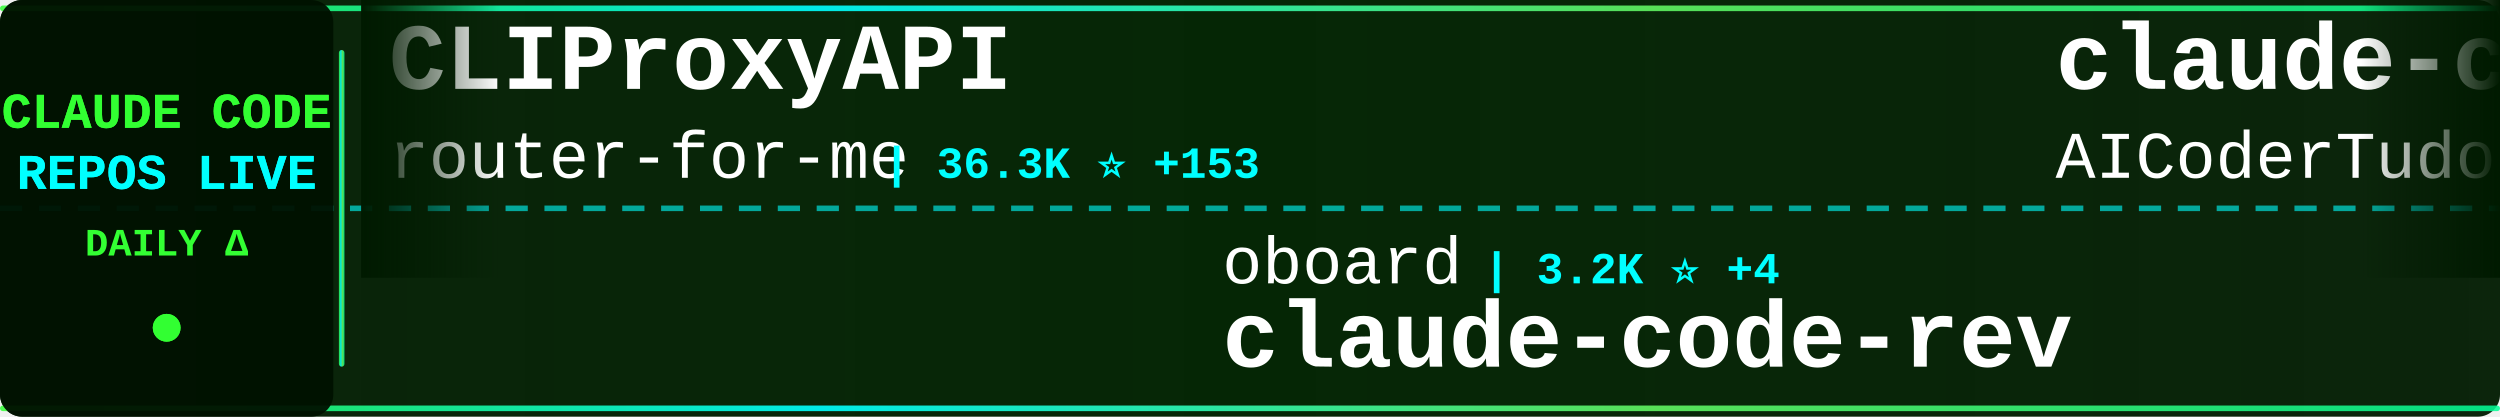
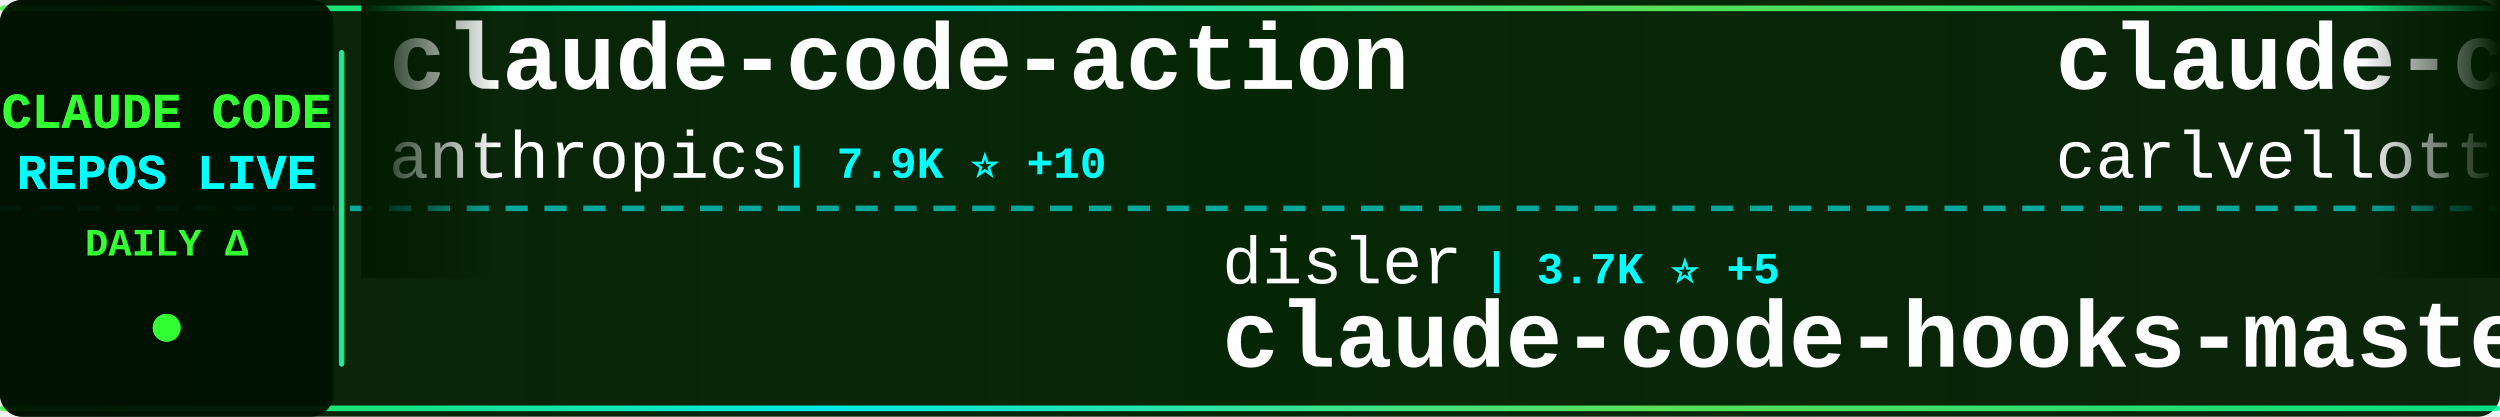
<svg xmlns="http://www.w3.org/2000/svg" width="900" height="150">
  <defs>
    <linearGradient id="tickerBg" x1="0%" y1="0%" x2="100%" y2="0%">
      <stop offset="0%" style="stop-color:#001a00;stop-opacity:0.95" />
      <stop offset="50%" style="stop-color:#002200;stop-opacity:0.98" />
      <stop offset="100%" style="stop-color:#001a00;stop-opacity:0.95" />
    </linearGradient>
    <linearGradient id="borderGrad" x1="0%" y1="0%" x2="100%" y2="0%">
      <stop offset="0%" style="stop-color:#33ff33;stop-opacity:0.85">
        <animate attributeName="stop-opacity" values="0.85;1;0.85" dur="2s" repeatCount="indefinite" />
      </stop>
      <stop offset="33%" style="stop-color:#00ffff;stop-opacity:0.9">
        <animate attributeName="stop-opacity" values="0.9;1;0.9" dur="2.2s" repeatCount="indefinite" />
      </stop>
      <stop offset="66%" style="stop-color:#66ff66;stop-opacity:0.85">
        <animate attributeName="stop-opacity" values="0.85;1;0.85" dur="1.8s" repeatCount="indefinite" />
      </stop>
      <stop offset="100%" style="stop-color:#00ff99;stop-opacity:0.85">
        <animate attributeName="stop-opacity" values="0.85;1;0.85" dur="2s" repeatCount="indefinite" />
      </stop>
    </linearGradient>
    <filter id="textGlow">
      <feGaussianBlur stdDeviation="0.1" result="coloredBlur" />
      <feMerge>
        <feMergeNode in="coloredBlur" />
        <feMergeNode in="SourceGraphic" />
      </feMerge>
    </filter>
    <filter id="metricGlow">
      <feGaussianBlur stdDeviation="0.2" result="coloredBlur" />
      <feMerge>
        <feMergeNode in="coloredBlur" />
        <feMergeNode in="SourceGraphic" />
      </feMerge>
    </filter>
    <linearGradient id="leftFade" x1="0%" y1="0%" x2="100%" y2="0%">
      <stop offset="0%" style="stop-color:#001a00;stop-opacity:1" />
      <stop offset="100%" style="stop-color:#001a00;stop-opacity:0" />
    </linearGradient>
    <linearGradient id="rightFade" x1="0%" y1="0%" x2="100%" y2="0%">
      <stop offset="0%" style="stop-color:#001a00;stop-opacity:0" />
      <stop offset="100%" style="stop-color:#001a00;stop-opacity:1" />
    </linearGradient>
  </defs>
  <rect width="900" height="150" fill="url(#tickerBg)" rx="8" />
  <rect x="0" y="2" width="900" height="2" fill="url(#borderGrad)" rx="1" />
  <rect x="0" y="146" width="900" height="2" fill="url(#borderGrad)" rx="1" />
  <line x1="0" y1="75" x2="900" y2="75" stroke="#00ffff" stroke-width="2" stroke-dasharray="8 6" opacity="0.6" />
  <rect x="0" y="0" width="120" height="150" fill="#001100" opacity="0.95" rx="8" />
  <text x="60" y="46" font-family="'Courier New', monospace" font-size="18" font-weight="bold" fill="#33ff33" text-anchor="middle" filter="url(#textGlow)">
    CLAUDE CODE
  </text>
  <text x="60" y="68" font-family="'Courier New', monospace" font-size="18" font-weight="bold" fill="#00ffff" text-anchor="middle" filter="url(#textGlow)">
    REPOS LIVE
  </text>
  <text x="60" y="92" font-family="'Courier New', monospace" font-size="14" font-weight="bold" fill="#33ff33" text-anchor="middle">
    DAILY Δ
  </text>
  <circle cx="60" cy="118" r="5" fill="#33ff33" filter="url(#metricGlow)">
    <animate attributeName="r" values="4;6;4" dur="1.5s" repeatCount="indefinite" />
    <animate attributeName="opacity" values="0.6;1;0.6" dur="1.5s" repeatCount="indefinite" />
  </circle>
  <rect x="122" y="18" width="2" height="114" fill="url(#borderGrad)" rx="1" />
  <clipPath id="tickerClip">
    <rect x="130" y="0" width="770" height="150" />
  </clipPath>
  <g clip-path="url(#tickerClip)">
    <g id="tickerItems">
      <animateTransform attributeName="transform" attributeType="XML" type="translate" from="0 0" to="-3000 0" dur="54s" repeatCount="indefinite" />
      <g transform="translate(0, 0)">
-         <text x="140" y="32" font-family="'Courier New', monospace" font-size="34" font-weight="bold" fill="#ffffff">CLIProxyAPI</text>
-         <text x="140" y="64" font-family="'Courier New', monospace" font-size="24" font-weight="normal" fill="#ffffff" opacity="1.0">router-for-me</text>
-         <text x="318" y="64" font-family="'Courier New', monospace" font-size="16" font-weight="bold" fill="#00ffff"> | 36.3K ⭐ +153</text>
+         <text x="140" y="32" font-family="'Courier New', monospace" font-size="34" font-weight="bold" fill="#ffffff">claude-code-action</text>
+         <text x="140" y="64" font-family="'Courier New', monospace" font-size="24" font-weight="normal" fill="#ffffff" opacity="1.0">anthropics</text>
+         <text x="282" y="64" font-family="'Courier New', monospace" font-size="16" font-weight="bold" fill="#00ffff"> | 7.9K ⭐ +10</text>
      </g>
      <g transform="translate(300, 0)">
-         <text x="140" y="102" font-family="'Courier New', monospace" font-size="24" font-weight="normal" fill="#ffffff" opacity="1.0">oboard</text>
-         <text x="234" y="102" font-family="'Courier New', monospace" font-size="16" font-weight="bold" fill="#00ffff"> | 3.2K ⭐ +4</text>
-         <text x="140" y="132" font-family="'Courier New', monospace" font-size="34" font-weight="bold" fill="#ffffff">claude-code-rev</text>
+         <text x="140" y="102" font-family="'Courier New', monospace" font-size="24" font-weight="normal" fill="#ffffff" opacity="1.0">disler</text>
+         <text x="234" y="102" font-family="'Courier New', monospace" font-size="16" font-weight="bold" fill="#00ffff"> | 3.7K ⭐ +5</text>
+         <text x="140" y="132" font-family="'Courier New', monospace" font-size="34" font-weight="bold" fill="#ffffff">claude-code-hooks-master...</text>
      </g>
      <g transform="translate(600, 0)">
-         <text x="140" y="32" font-family="'Courier New', monospace" font-size="34" font-weight="bold" fill="#ffffff">claude-code-tudou</text>
-         <text x="140" y="64" font-family="'Courier New', monospace" font-size="24" font-weight="normal" fill="#ffffff" opacity="1.0">AICoderTudou</text>
-         <text x="306" y="64" font-family="'Courier New', monospace" font-size="16" font-weight="bold" fill="#00ffff"> | 500 ⭐</text>
+         <text x="140" y="32" font-family="'Courier New', monospace" font-size="34" font-weight="bold" fill="#ffffff">claude-code-pm-course</text>
+         <text x="140" y="64" font-family="'Courier New', monospace" font-size="24" font-weight="normal" fill="#ffffff" opacity="1.0">carlvellotti</text>
+         <text x="306" y="64" font-family="'Courier New', monospace" font-size="16" font-weight="bold" fill="#00ffff"> | 2.1K ⭐ +1</text>
      </g>
      <g transform="translate(900, 0)">
-         <text x="140" y="102" font-family="'Courier New', monospace" font-size="24" font-weight="normal" fill="#ffffff" opacity="1.0">Windy3f3f3f3f</text>
-         <text x="318" y="102" font-family="'Courier New', monospace" font-size="16" font-weight="bold" fill="#00ffff"> | 1.4K ⭐ +8</text>
-         <text x="140" y="132" font-family="'Courier New', monospace" font-size="34" font-weight="bold" fill="#ffffff">claude-code-from-scratch</text>
+         <text x="140" y="102" font-family="'Courier New', monospace" font-size="24" font-weight="normal" fill="#ffffff" opacity="1.0">ponponon</text>
+         <text x="258" y="102" font-family="'Courier New', monospace" font-size="16" font-weight="bold" fill="#00ffff"> | 2.3K ⭐ +1</text>
+         <text x="140" y="132" font-family="'Courier New', monospace" font-size="34" font-weight="bold" fill="#ffffff">claude_code_src</text>
      </g>
      <g transform="translate(1200, 0)">
-         <text x="140" y="32" font-family="'Courier New', monospace" font-size="34" font-weight="bold" fill="#ffffff">Claude-Code-Usage-Monito...</text>
-         <text x="140" y="64" font-family="'Courier New', monospace" font-size="24" font-weight="normal" fill="#ffffff" opacity="1.0">Maciek-roboblog</text>
-         <text x="342" y="64" font-family="'Courier New', monospace" font-size="16" font-weight="bold" fill="#00ffff"> | 8.1K ⭐ +2</text>
+         <text x="140" y="32" font-family="'Courier New', monospace" font-size="34" font-weight="bold" fill="#ffffff">andrej-karpathy-skills</text>
+         <text x="140" y="64" font-family="'Courier New', monospace" font-size="24" font-weight="normal" fill="#ffffff" opacity="1.0">multica-ai</text>
+         <text x="282" y="64" font-family="'Courier New', monospace" font-size="16" font-weight="bold" fill="#00ffff"> | 170.0K ⭐ +931</text>
      </g>
      <g transform="translate(1500, 0)">
-         <text x="140" y="102" font-family="'Courier New', monospace" font-size="24" font-weight="normal" fill="#ffffff" opacity="1.0">catlog22</text>
-         <text x="258" y="102" font-family="'Courier New', monospace" font-size="16" font-weight="bold" fill="#00ffff"> | 2.1K ⭐ +4</text>
-         <text x="140" y="132" font-family="'Courier New', monospace" font-size="34" font-weight="bold" fill="#ffffff">Claude-Code-Workflow</text>
+         <text x="140" y="102" font-family="'Courier New', monospace" font-size="24" font-weight="normal" fill="#ffffff" opacity="1.0">AprilNEA</text>
+         <text x="258" y="102" font-family="'Courier New', monospace" font-size="16" font-weight="bold" fill="#00ffff"> | 385 ⭐ +2</text>
+         <text x="140" y="132" font-family="'Courier New', monospace" font-size="34" font-weight="bold" fill="#ffffff">claude-code-source</text>
      </g>
      <g transform="translate(1800, 0)">
-         <text x="140" y="32" font-family="'Courier New', monospace" font-size="34" font-weight="bold" fill="#ffffff">claude-code-source</text>
-         <text x="140" y="64" font-family="'Courier New', monospace" font-size="24" font-weight="normal" fill="#ffffff" opacity="1.0">hangsman</text>
-         <text x="258" y="64" font-family="'Courier New', monospace" font-size="16" font-weight="bold" fill="#00ffff"> | 782 ⭐</text>
+         <text x="140" y="32" font-family="'Courier New', monospace" font-size="34" font-weight="bold" fill="#ffffff">claude-code-sourcemap</text>
+         <text x="140" y="64" font-family="'Courier New', monospace" font-size="24" font-weight="normal" fill="#ffffff" opacity="1.0">ChinaSiro</text>
+         <text x="270" y="64" font-family="'Courier New', monospace" font-size="16" font-weight="bold" fill="#00ffff"> | 9.3K ⭐ +7</text>
      </g>
      <g transform="translate(2100, 0)">
-         <text x="140" y="102" font-family="'Courier New', monospace" font-size="24" font-weight="normal" fill="#ffffff" opacity="1.0">Windy3f3f3f3f</text>
-         <text x="318" y="102" font-family="'Courier New', monospace" font-size="16" font-weight="bold" fill="#00ffff"> | 2.6K ⭐ +6</text>
-         <text x="140" y="132" font-family="'Courier New', monospace" font-size="34" font-weight="bold" fill="#ffffff">how-claude-code-works</text>
+         <text x="140" y="102" font-family="'Courier New', monospace" font-size="24" font-weight="normal" fill="#ffffff" opacity="1.0">shareAI-lab</text>
+         <text x="294" y="102" font-family="'Courier New', monospace" font-size="16" font-weight="bold" fill="#00ffff"> | 65.2K ⭐ +147</text>
+         <text x="140" y="132" font-family="'Courier New', monospace" font-size="34" font-weight="bold" fill="#ffffff">learn-claude-code</text>
      </g>
      <g transform="translate(2400, 0)">
-         <text x="140" y="32" font-family="'Courier New', monospace" font-size="34" font-weight="bold" fill="#ffffff">claude-code-telegram</text>
-         <text x="140" y="64" font-family="'Courier New', monospace" font-size="24" font-weight="normal" fill="#ffffff" opacity="1.0">RichardAtCT</text>
-         <text x="294" y="64" font-family="'Courier New', monospace" font-size="16" font-weight="bold" fill="#00ffff"> | 2.7K ⭐ +5</text>
+         <text x="140" y="32" font-family="'Courier New', monospace" font-size="34" font-weight="bold" fill="#ffffff">Claude-Code</text>
+         <text x="140" y="64" font-family="'Courier New', monospace" font-size="24" font-weight="normal" fill="#ffffff" opacity="1.0">KPR111</text>
+         <text x="234" y="64" font-family="'Courier New', monospace" font-size="16" font-weight="bold" fill="#00ffff"> | 18 ⭐</text>
      </g>
      <g transform="translate(2700, 0)">
-         <text x="140" y="102" font-family="'Courier New', monospace" font-size="24" font-weight="normal" fill="#ffffff" opacity="1.0">alejandrobalderas</text>
-         <text x="366" y="102" font-family="'Courier New', monospace" font-size="16" font-weight="bold" fill="#00ffff"> | 2.2K ⭐ +1</text>
-         <text x="140" y="132" font-family="'Courier New', monospace" font-size="34" font-weight="bold" fill="#ffffff">claude-code-from-source</text>
+         <text x="140" y="102" font-family="'Courier New', monospace" font-size="24" font-weight="normal" fill="#ffffff" opacity="1.0">rohitg00</text>
+         <text x="258" y="102" font-family="'Courier New', monospace" font-size="16" font-weight="bold" fill="#00ffff"> | 2.0K ⭐ +16</text>
+         <text x="140" y="132" font-family="'Courier New', monospace" font-size="34" font-weight="bold" fill="#ffffff">awesome-claude-code-tool...</text>
      </g>
      <g transform="translate(3000, 0)">
-         <text x="140" y="32" font-family="'Courier New', monospace" font-size="34" font-weight="bold" fill="#ffffff">CLIProxyAPI</text>
-         <text x="140" y="64" font-family="'Courier New', monospace" font-size="24" font-weight="normal" fill="#ffffff" opacity="1.0">router-for-me</text>
-         <text x="318" y="64" font-family="'Courier New', monospace" font-size="16" font-weight="bold" fill="#00ffff"> | 36.3K ⭐ +153</text>
+         <text x="140" y="32" font-family="'Courier New', monospace" font-size="34" font-weight="bold" fill="#ffffff">claude-code-action</text>
+         <text x="140" y="64" font-family="'Courier New', monospace" font-size="24" font-weight="normal" fill="#ffffff" opacity="1.0">anthropics</text>
+         <text x="282" y="64" font-family="'Courier New', monospace" font-size="16" font-weight="bold" fill="#00ffff"> | 7.9K ⭐ +10</text>
      </g>
      <g transform="translate(3300, 0)">
-         <text x="140" y="102" font-family="'Courier New', monospace" font-size="24" font-weight="normal" fill="#ffffff" opacity="1.0">oboard</text>
-         <text x="234" y="102" font-family="'Courier New', monospace" font-size="16" font-weight="bold" fill="#00ffff"> | 3.2K ⭐ +4</text>
-         <text x="140" y="132" font-family="'Courier New', monospace" font-size="34" font-weight="bold" fill="#ffffff">claude-code-rev</text>
+         <text x="140" y="102" font-family="'Courier New', monospace" font-size="24" font-weight="normal" fill="#ffffff" opacity="1.0">disler</text>
+         <text x="234" y="102" font-family="'Courier New', monospace" font-size="16" font-weight="bold" fill="#00ffff"> | 3.7K ⭐ +5</text>
+         <text x="140" y="132" font-family="'Courier New', monospace" font-size="34" font-weight="bold" fill="#ffffff">claude-code-hooks-master...</text>
      </g>
      <g transform="translate(3600, 0)">
-         <text x="140" y="32" font-family="'Courier New', monospace" font-size="34" font-weight="bold" fill="#ffffff">claude-code-tudou</text>
-         <text x="140" y="64" font-family="'Courier New', monospace" font-size="24" font-weight="normal" fill="#ffffff" opacity="1.0">AICoderTudou</text>
-         <text x="306" y="64" font-family="'Courier New', monospace" font-size="16" font-weight="bold" fill="#00ffff"> | 500 ⭐</text>
+         <text x="140" y="32" font-family="'Courier New', monospace" font-size="34" font-weight="bold" fill="#ffffff">claude-code-pm-course</text>
+         <text x="140" y="64" font-family="'Courier New', monospace" font-size="24" font-weight="normal" fill="#ffffff" opacity="1.0">carlvellotti</text>
+         <text x="306" y="64" font-family="'Courier New', monospace" font-size="16" font-weight="bold" fill="#00ffff"> | 2.1K ⭐ +1</text>
      </g>
      <g transform="translate(3900, 0)">
-         <text x="140" y="102" font-family="'Courier New', monospace" font-size="24" font-weight="normal" fill="#ffffff" opacity="1.0">Windy3f3f3f3f</text>
-         <text x="318" y="102" font-family="'Courier New', monospace" font-size="16" font-weight="bold" fill="#00ffff"> | 1.4K ⭐ +8</text>
-         <text x="140" y="132" font-family="'Courier New', monospace" font-size="34" font-weight="bold" fill="#ffffff">claude-code-from-scratch</text>
+         <text x="140" y="102" font-family="'Courier New', monospace" font-size="24" font-weight="normal" fill="#ffffff" opacity="1.0">ponponon</text>
+         <text x="258" y="102" font-family="'Courier New', monospace" font-size="16" font-weight="bold" fill="#00ffff"> | 2.3K ⭐ +1</text>
+         <text x="140" y="132" font-family="'Courier New', monospace" font-size="34" font-weight="bold" fill="#ffffff">claude_code_src</text>
      </g>
    </g>
  </g>
  <rect x="130" y="0" width="50" height="100" fill="url(#leftFade)" />
  <rect x="850" y="0" width="50" height="100" fill="url(#rightFade)" />
</svg>
